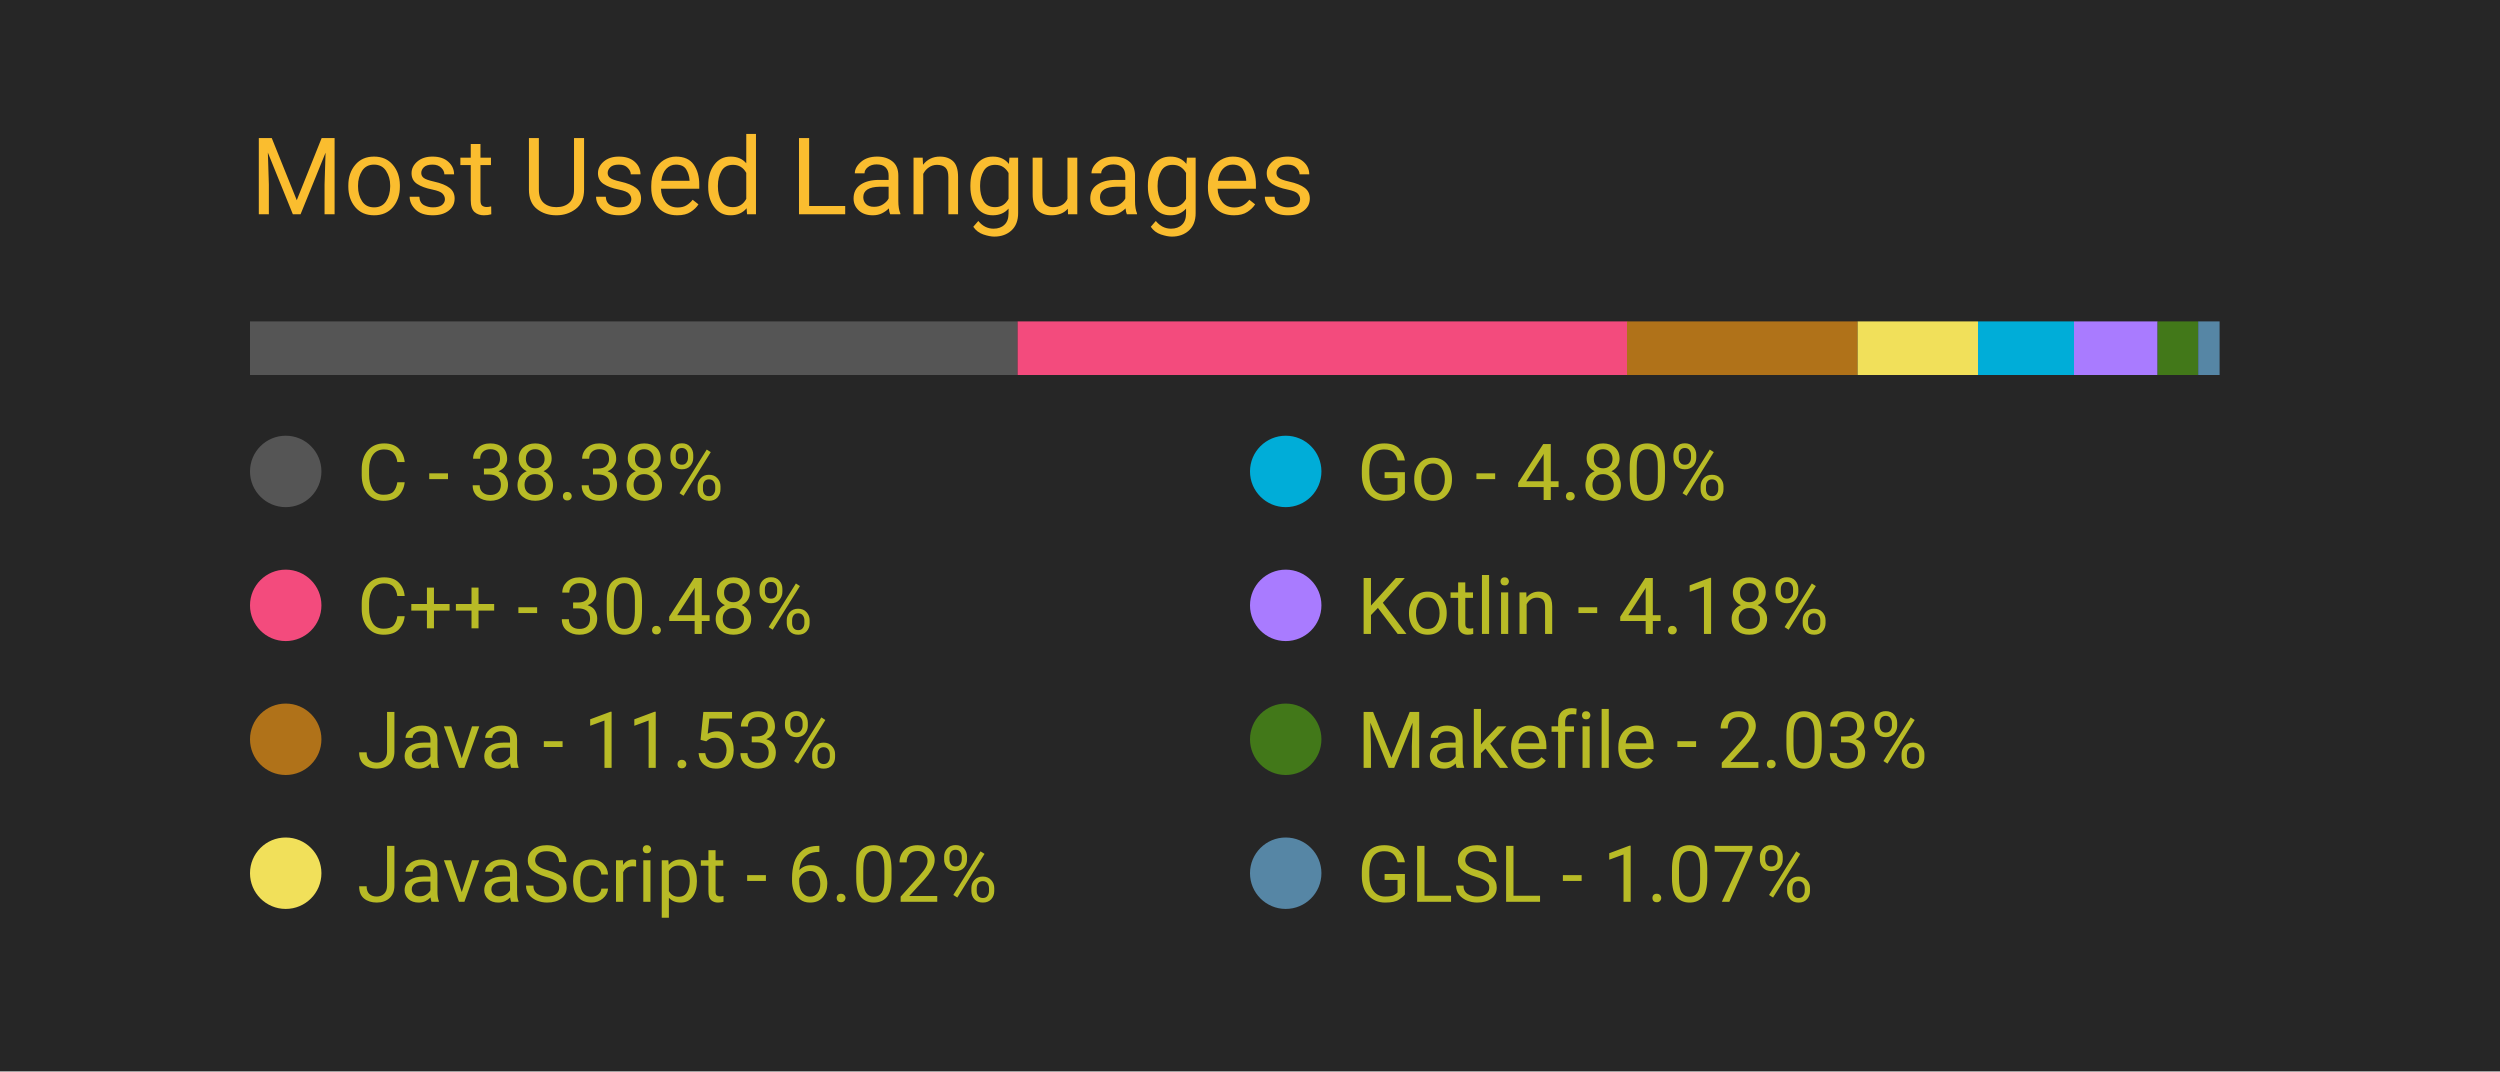
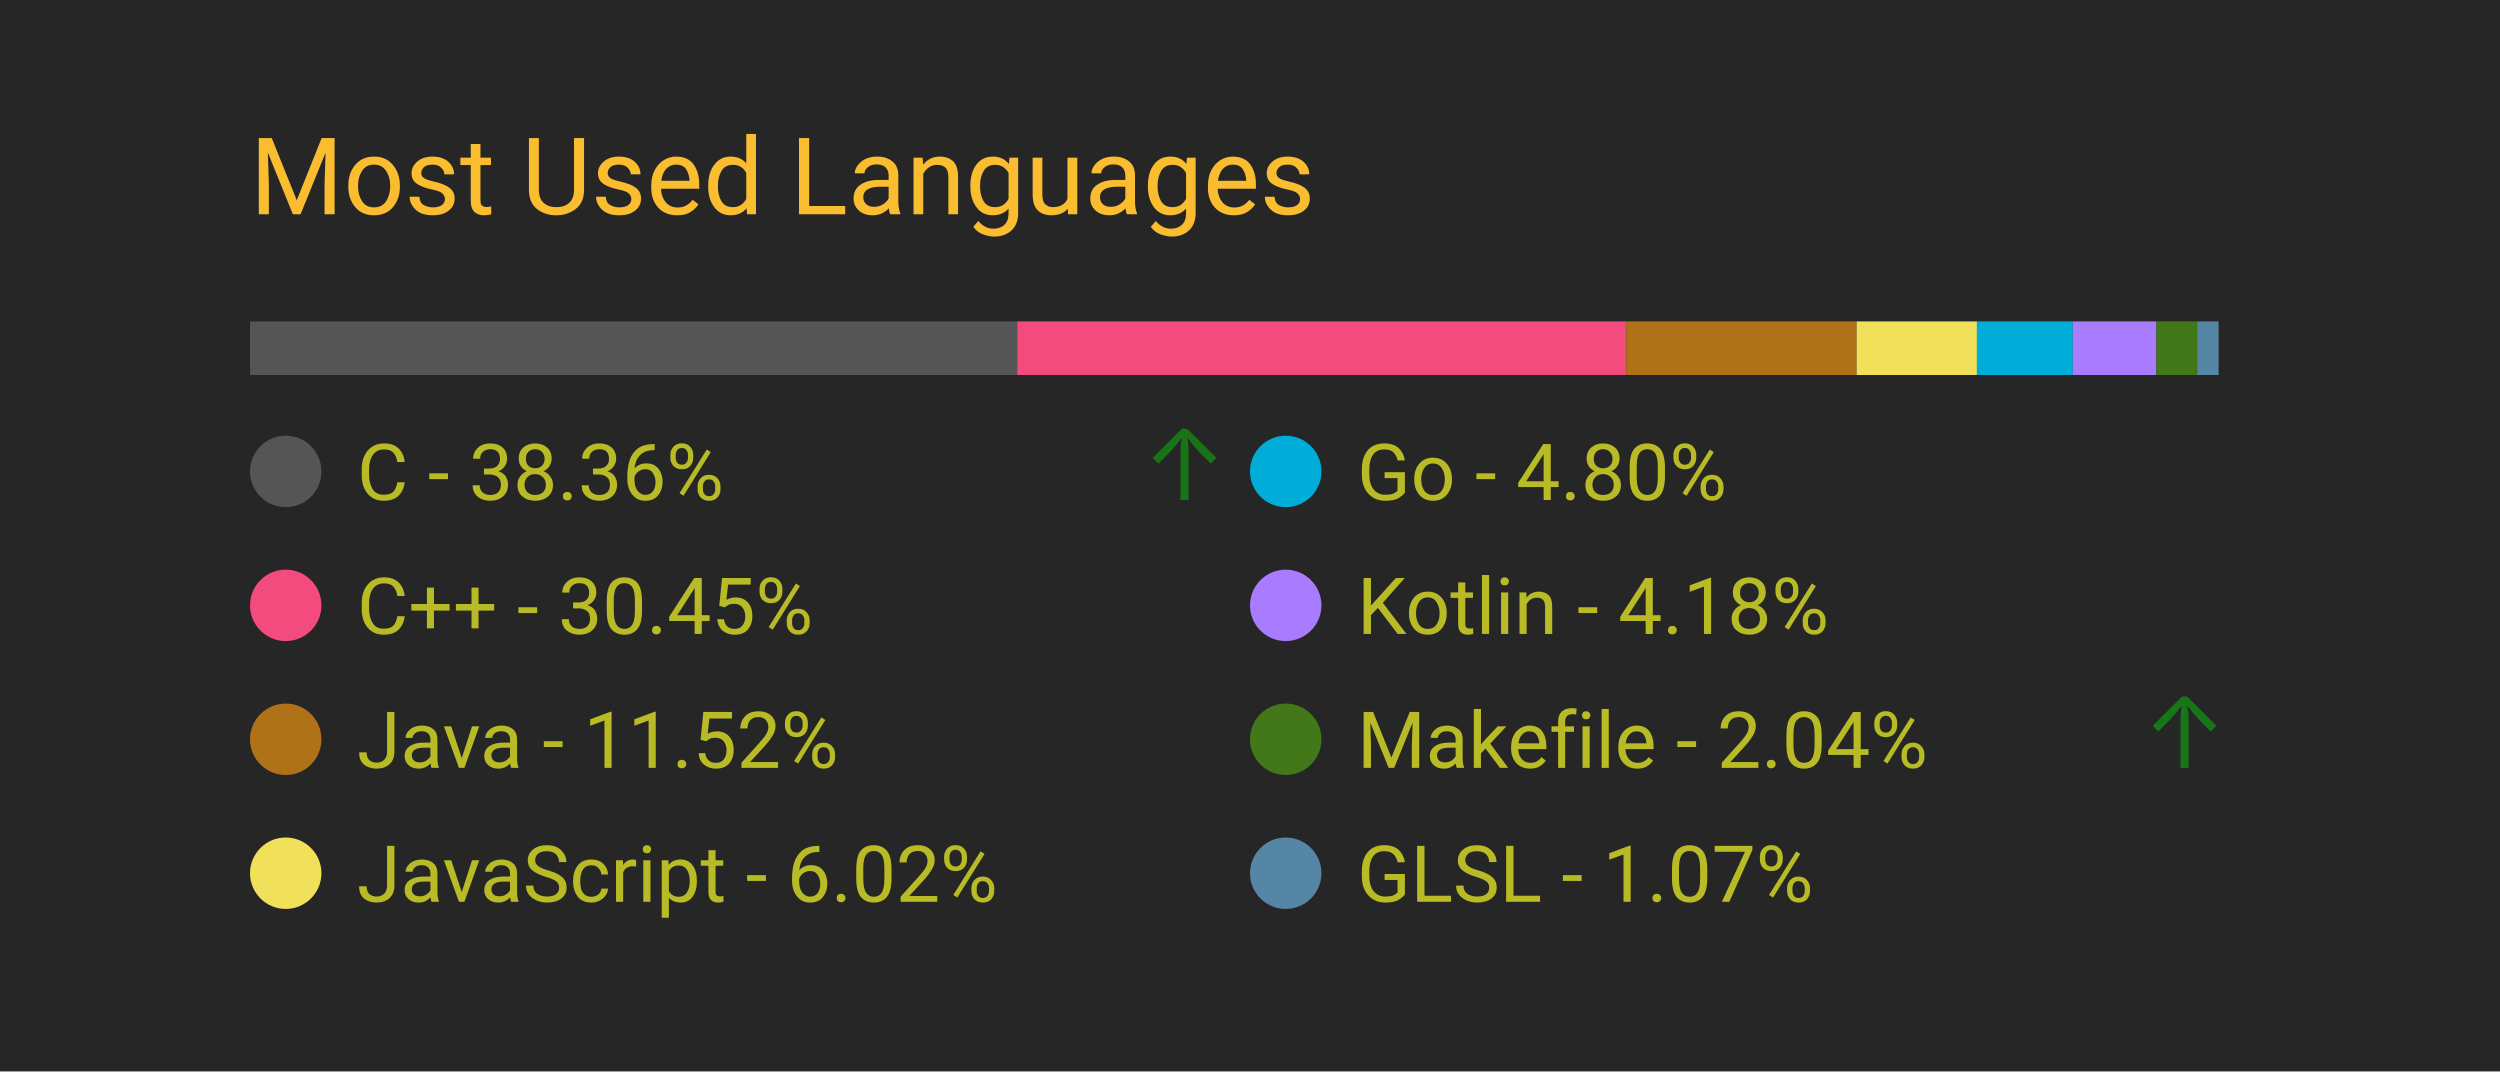
<svg xmlns="http://www.w3.org/2000/svg" width="350" height="150" viewBox="0 0 350 150">
  <style>
		.background {
			width: 100%;
			height: 100%;
			fill: #262626;
		}
		
		text {
			font-family: -apple-system, BlinkMacSystemFont, 'Segoe UI', Roboto, Oxygen, Ubuntu, Cantarell, 'Open Sans', 'Helvetica Neue', sans-serif;
		}

		.title {
			font-size: 15px;
			fill: #fabd2f;
		}

		.bar-segment {
			height: 100%;
		}

		.lang-name {
			font-size: 11px;
			fill: #b8bb26
		}

		.delta-arrow {
			font-size: 14px;
			fill: #00ff00;
		}
	</style>
  <rect class="background" />
  <text class="title" x="10%" y="20%">
		Most Used Languages
	</text>
  <svg x="10%" y="30%" width="80%" height="5%">
-     <rect class="bar-segment" x="0.00%" width="38.38%" fill="#555555" />
-     <rect class="bar-segment" x="38.38%" width="30.48%" fill="#f34b7d" />
-     <rect class="bar-segment" x="68.85%" width="11.53%" fill="#b07219" />
-     <rect class="bar-segment" x="80.38%" width="6.02%" fill="#f1e05a" />
-     <rect class="bar-segment" x="86.40%" width="4.80%" fill="#00ADD8" />
-     <rect class="bar-segment" x="91.20%" width="4.18%" fill="#A97BFF" />
-     <rect class="bar-segment" x="95.38%" width="2.03%" fill="#427819" />
-     <rect class="bar-segment" x="97.41%" width="1.07%" fill="#5686a5" />
+     <rect class="bar-segment" x="0.00%" width="38.36%" fill="#555555" />
+     <rect class="bar-segment" x="38.36%" width="30.45%" fill="#f34b7d" />
+     <rect class="bar-segment" x="68.81%" width="11.52%" fill="#b07219" />
+     <rect class="bar-segment" x="80.33%" width="6.02%" fill="#f1e05a" />
+     <rect class="bar-segment" x="86.34%" width="4.80%" fill="#00ADD8" />
+     <rect class="bar-segment" x="91.14%" width="4.18%" fill="#A97BFF" />
+     <rect class="bar-segment" x="95.32%" width="2.04%" fill="#427819" />
+     <rect class="bar-segment" x="97.36%" width="1.07%" fill="#5686a5" />
  </svg>
  <svg x="10%" y="40%" width="80%" height="50%">
    <svg y="0%" x="0%">
      <circle cx="5" cy="6" r="5" fill="#555555" />
      <text class="lang-name" x="15" y="10">
- 				C - 38.38%
+ 				C - 38.36%
			</text>
-       <text class="delta-arrow" dx="125" y="10" style="opacity: 0.00%">
+       <text class="delta-arrow" dx="125" y="10" style="opacity: 35.42%">
				↑
			</text>
    </svg>
    <svg y="25%" x="0%">
      <circle cx="5" cy="6" r="5" fill="#f34b7d" />
      <text class="lang-name" x="15" y="10">
- 				C++ - 30.48%
+ 				C++ - 30.45%
			</text>
      <text class="delta-arrow" dx="125" y="10" style="opacity: 0.00%">
				↑
			</text>
    </svg>
    <svg y="50%" x="0%">
      <circle cx="5" cy="6" r="5" fill="#b07219" />
      <text class="lang-name" x="15" y="10">
- 				Java - 11.53%
+ 				Java - 11.52%
			</text>
      <text class="delta-arrow" dx="125" y="10" style="opacity: 0.00%">
				↑
			</text>
    </svg>
    <svg y="75%" x="0%">
      <circle cx="5" cy="6" r="5" fill="#f1e05a" />
      <text class="lang-name" x="15" y="10">
				JavaScript - 6.02%
			</text>
      <text class="delta-arrow" dx="125" y="10" style="opacity: 0.00%">
				↑
			</text>
    </svg>
    <svg y="0%" x="50%">
      <circle cx="5" cy="6" r="5" fill="#00ADD8" />
      <text class="lang-name" x="15" y="10">
				Go - 4.80%
			</text>
      <text class="delta-arrow" dx="125" y="10" style="opacity: 0.00%">
				↑
			</text>
    </svg>
    <svg y="25%" x="50%">
      <circle cx="5" cy="6" r="5" fill="#A97BFF" />
      <text class="lang-name" x="15" y="10">
				Kotlin - 4.18%
			</text>
      <text class="delta-arrow" dx="125" y="10" style="opacity: 0.00%">
				↑
			</text>
    </svg>
    <svg y="50%" x="50%">
      <circle cx="5" cy="6" r="5" fill="#427819" />
      <text class="lang-name" x="15" y="10">
- 				Makefile - 2.03%
+ 				Makefile - 2.04%
			</text>
-       <text class="delta-arrow" dx="125" y="10" style="opacity: 0.00%">
+       <text class="delta-arrow" dx="125" y="10" style="opacity: 36.46%">
				↑
			</text>
    </svg>
    <svg y="75%" x="50%">
      <circle cx="5" cy="6" r="5" fill="#5686a5" />
      <text class="lang-name" x="15" y="10">
				GLSL - 1.07%
			</text>
      <text class="delta-arrow" dx="125" y="10" style="opacity: 0.00%">
				↑
			</text>
    </svg>
  </svg>
</svg>
